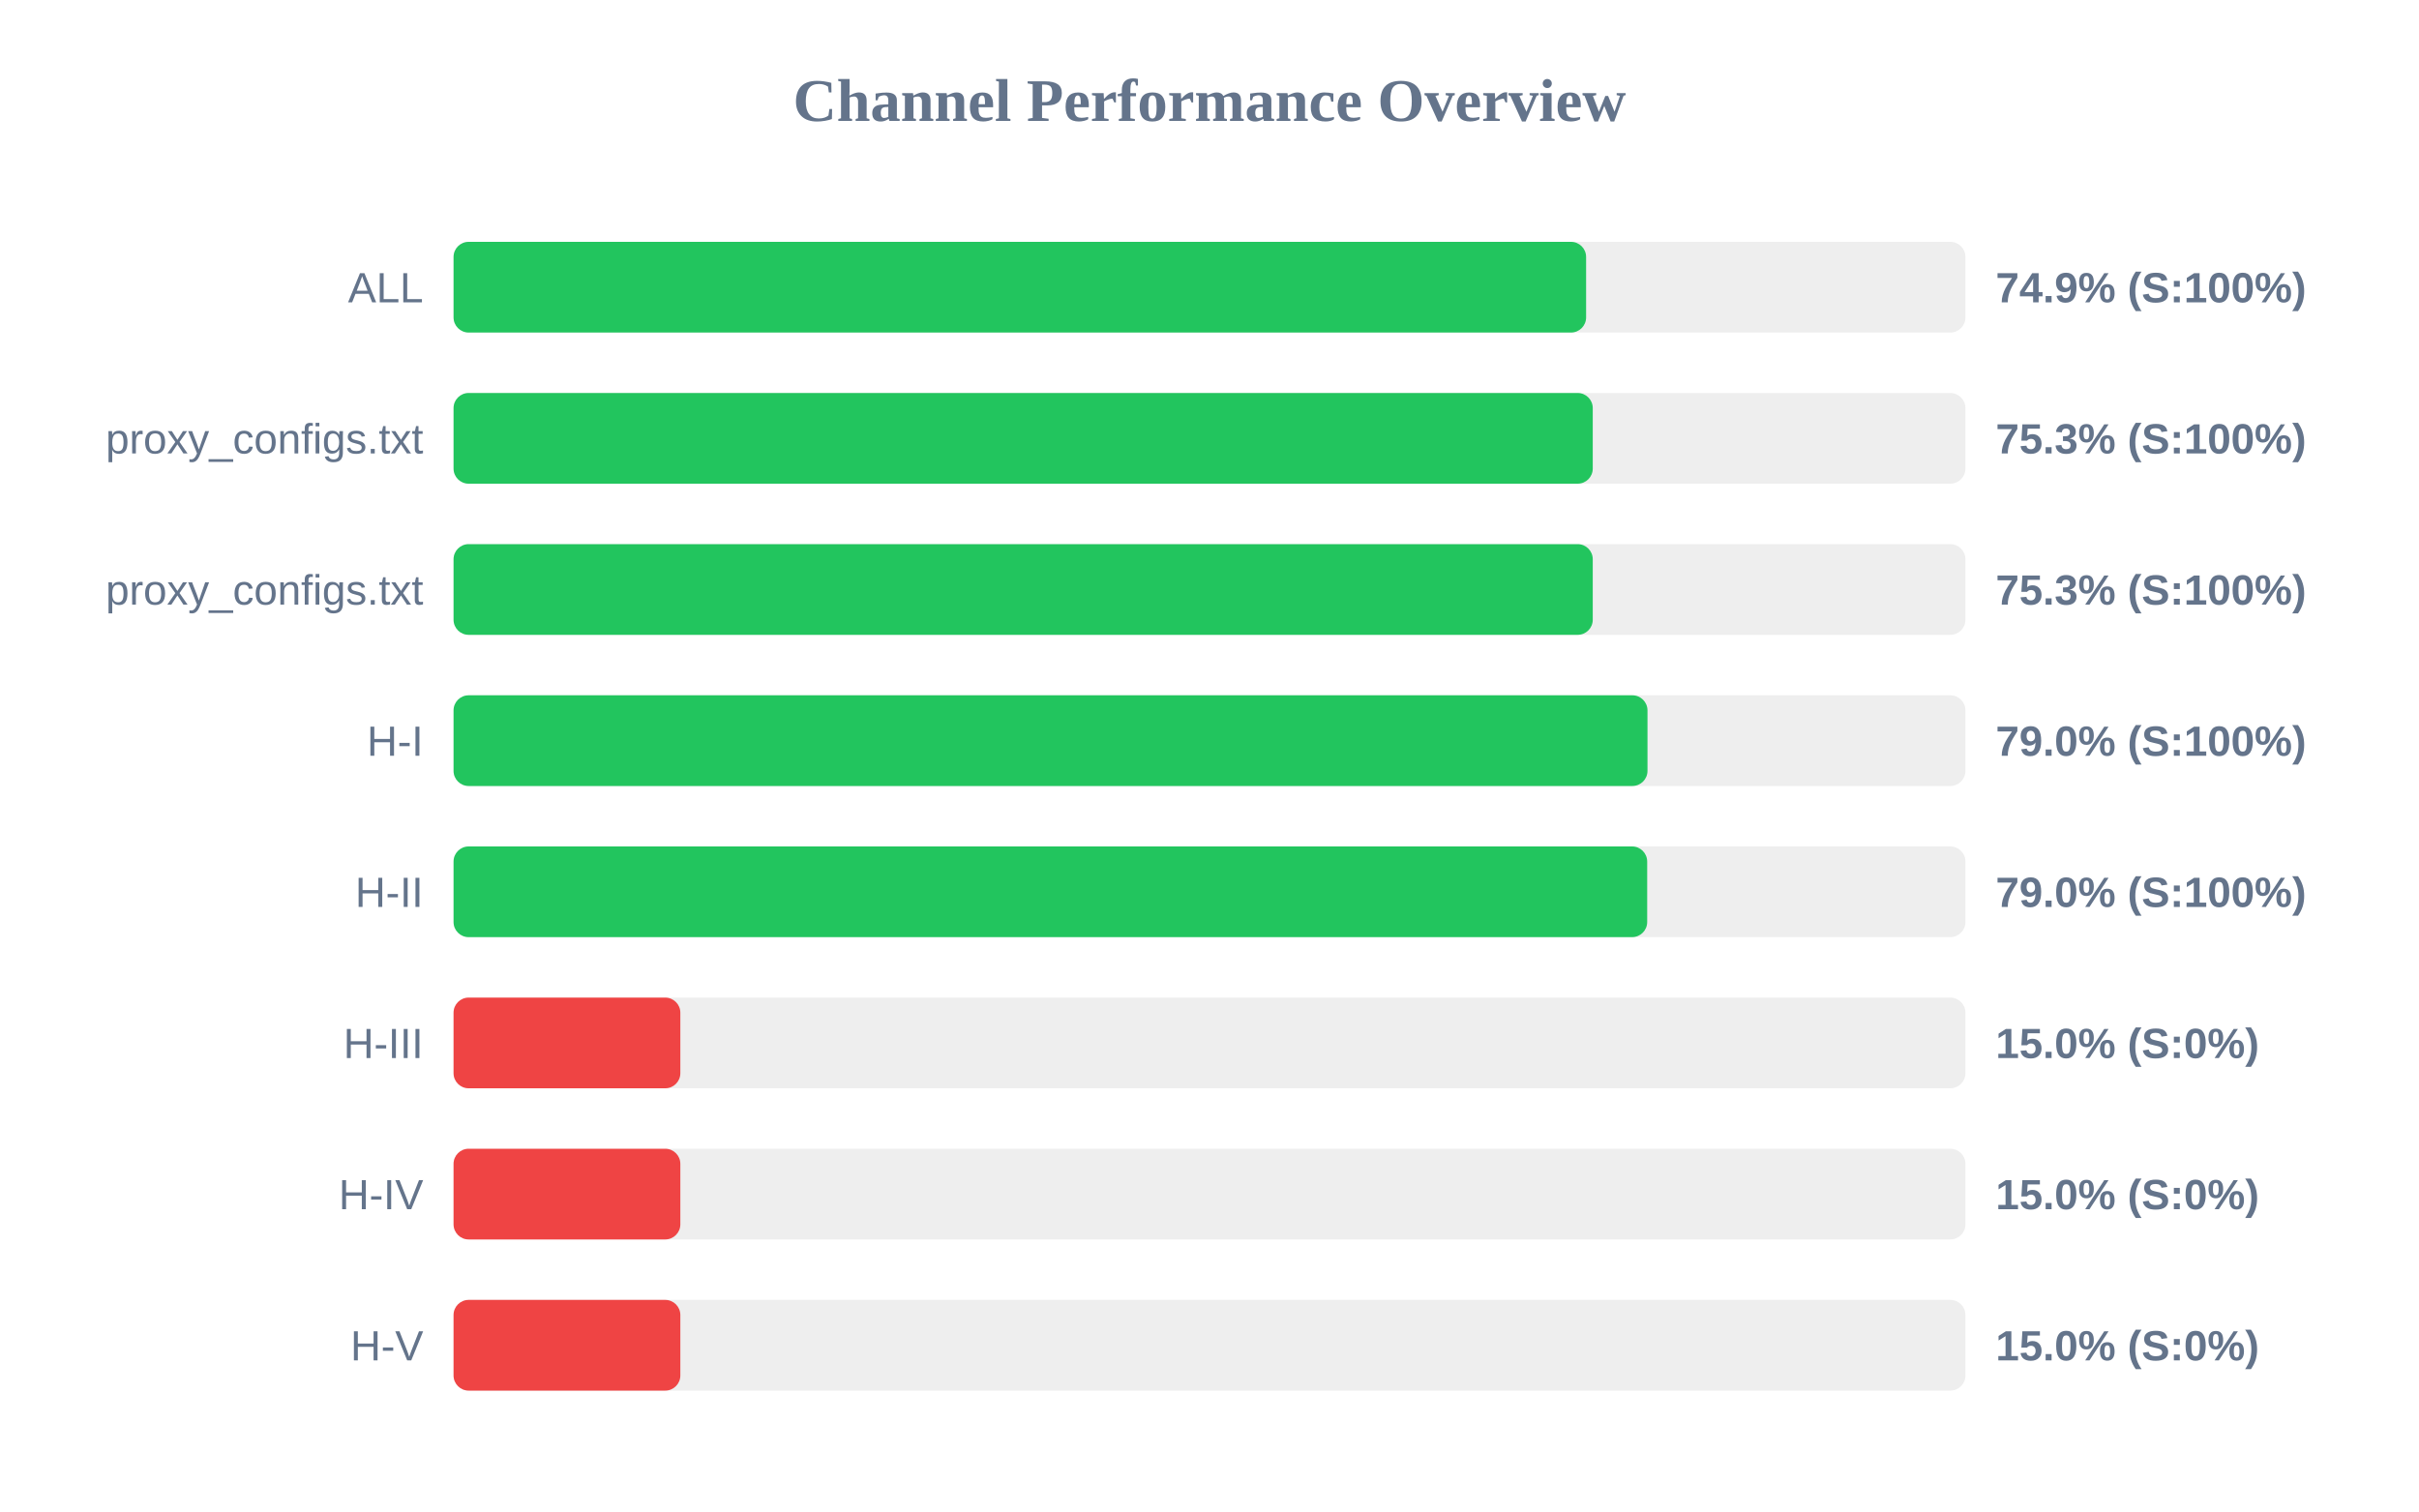
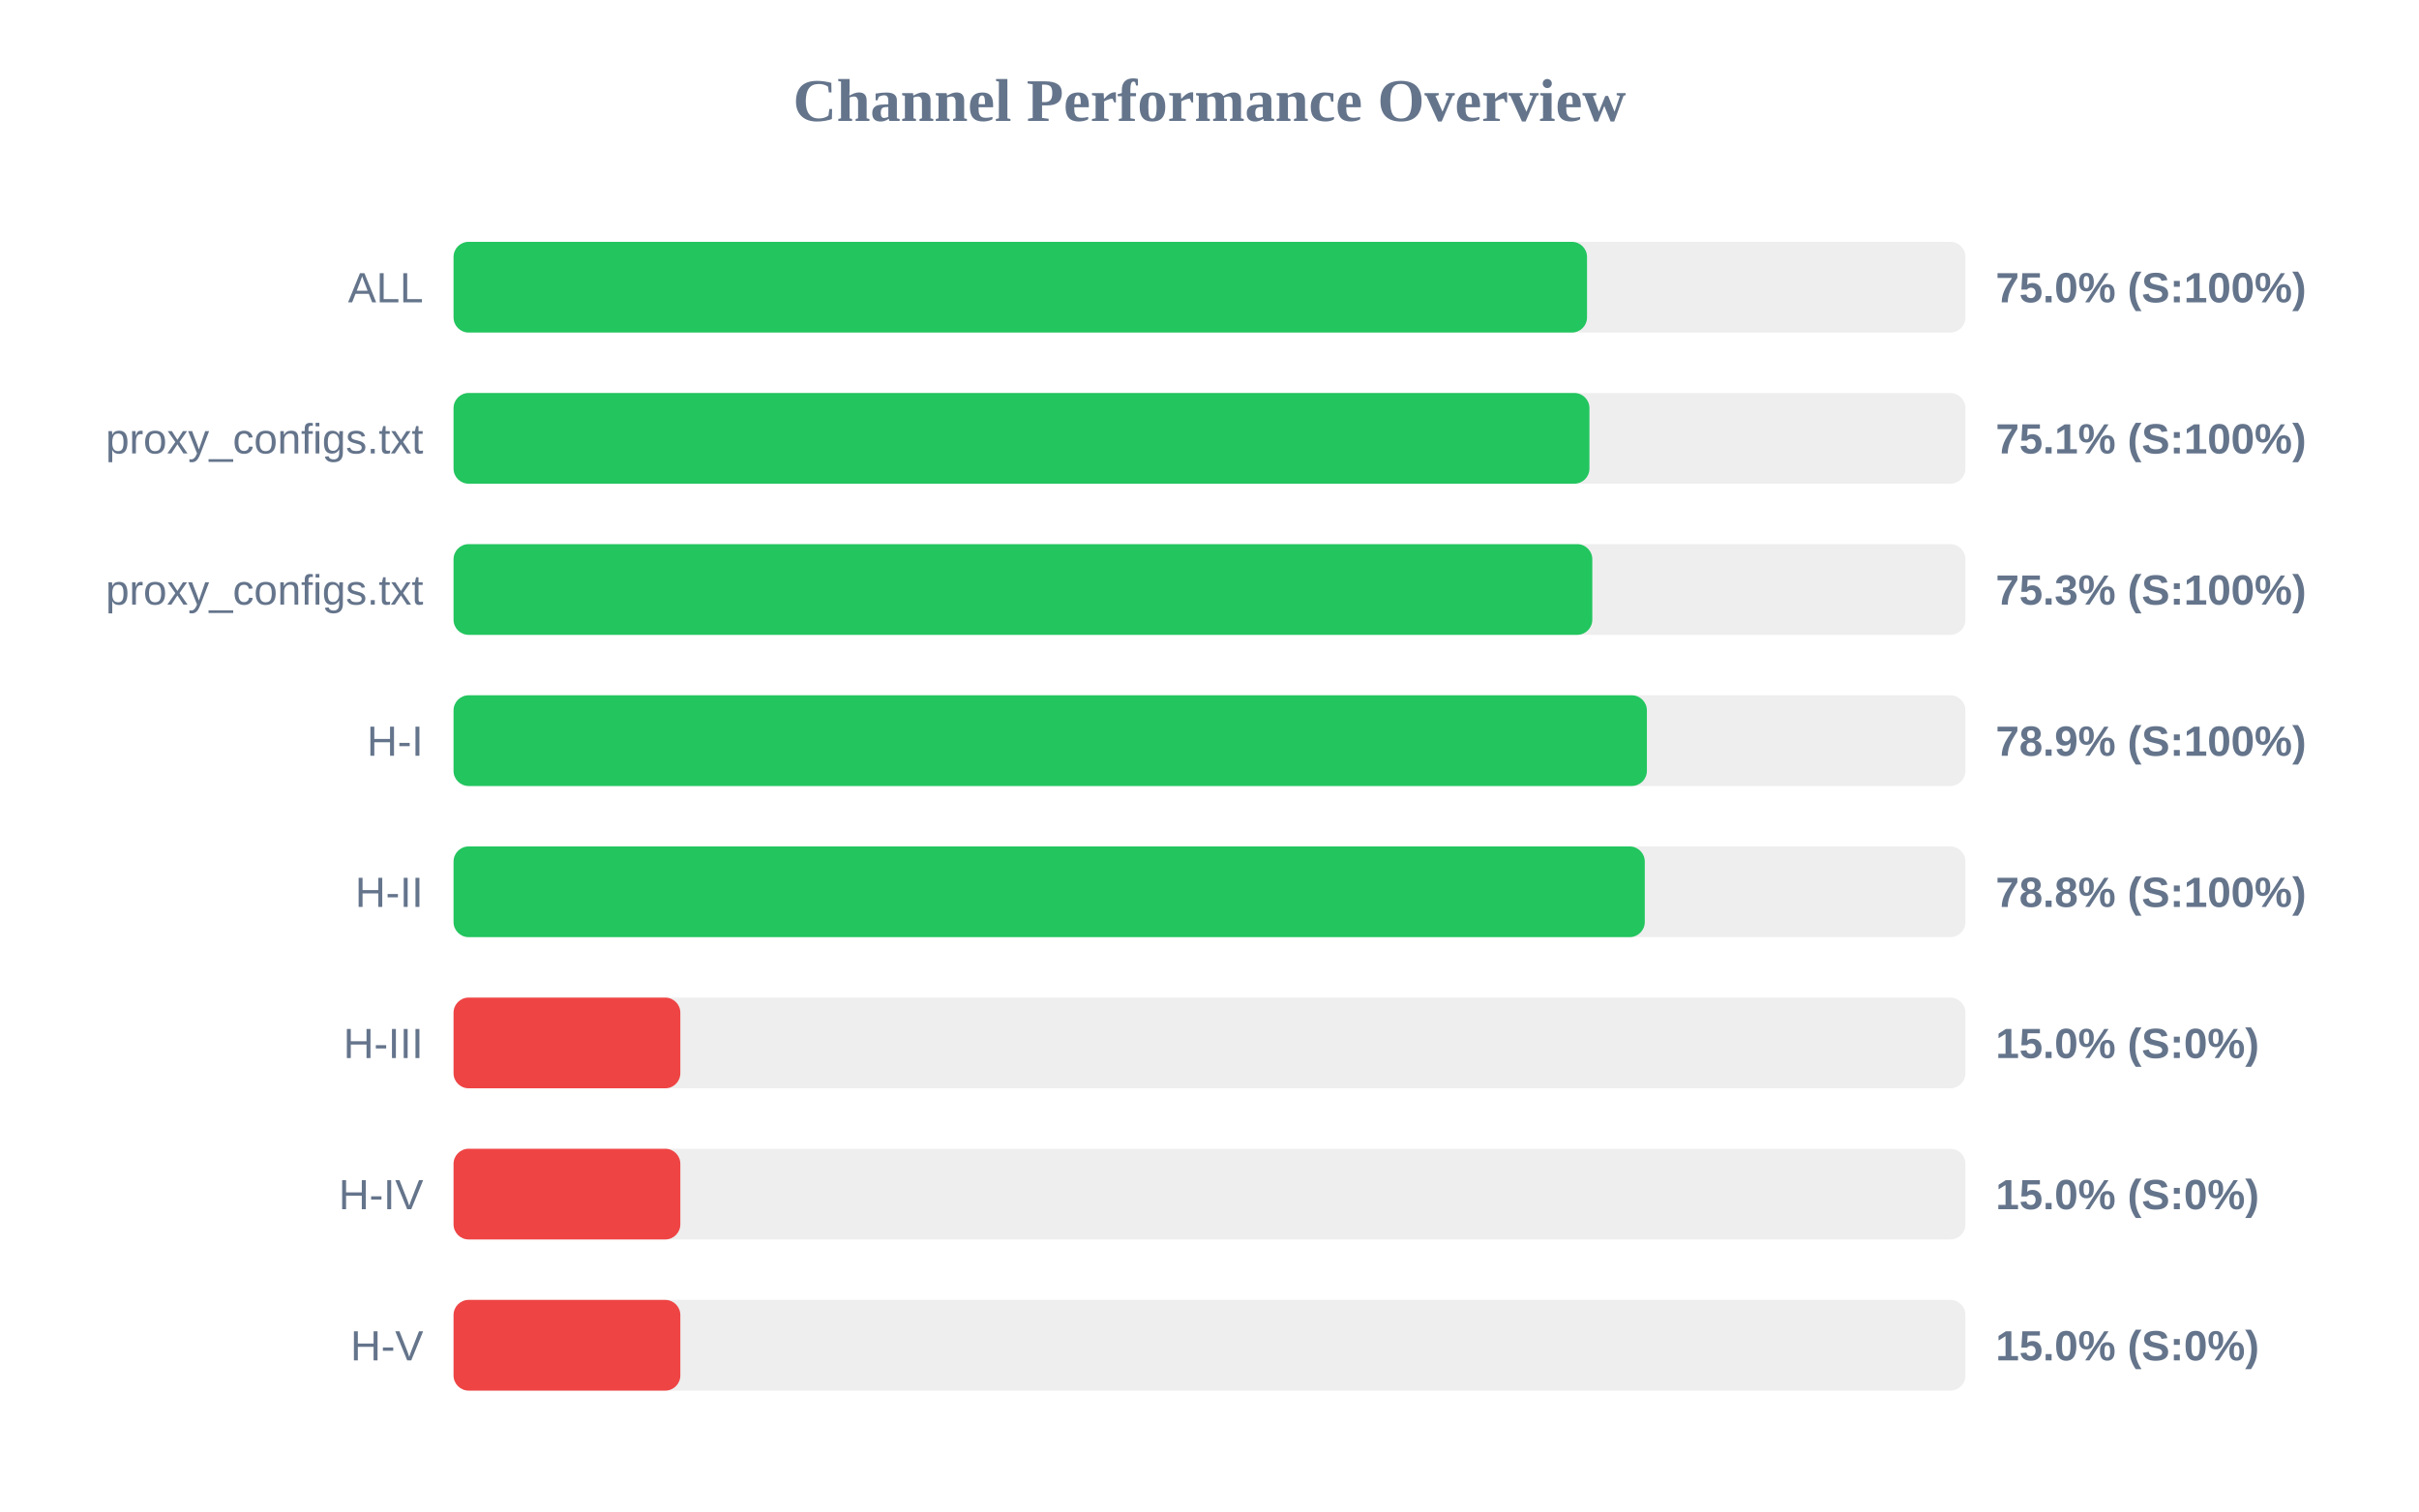
<svg xmlns="http://www.w3.org/2000/svg" width="800" height="500" version="1.1">
  <style>
        .row { font: 14px Arial; fill: #64748b; }
        .score { font: bold 14px Arial; fill: #64748b; }
    </style>
  <text x="400" y="40" text-anchor="middle" font-size="20px" font-weight="bold" fill="#64748b">Channel Performance Overview</text>
  <rect x="150" y="80" width="500" height="30" fill="#eee" rx="5" />
-   <rect x="150" y="80" width="374.55" height="30" fill="#22c55e" rx="5" />
+   <rect x="150" y="80" width="374.85" height="30" fill="#22c55e" rx="5" />
  <text x="140" y="100" text-anchor="end" class="row">ALL</text>
-   <text x="660" y="100" text-anchor="start" class="score">74.9% (S:100%)</text>
+   <text x="660" y="100" text-anchor="start" class="score">75.0% (S:100%)</text>
  <rect x="150" y="130" width="500" height="30" fill="#eee" rx="5" />
-   <rect x="150" y="130" width="376.75" height="30" fill="#22c55e" rx="5" />
+   <rect x="150" y="130" width="375.65" height="30" fill="#22c55e" rx="5" />
  <text x="140" y="150" text-anchor="end" class="row">proxy_configs.txt</text>
-   <text x="660" y="150" text-anchor="start" class="score">75.3% (S:100%)</text>
+   <text x="660" y="150" text-anchor="start" class="score">75.1% (S:100%)</text>
  <rect x="150" y="180" width="500" height="30" fill="#eee" rx="5" />
-   <rect x="150" y="180" width="376.75" height="30" fill="#22c55e" rx="5" />
+   <rect x="150" y="180" width="376.6" height="30" fill="#22c55e" rx="5" />
  <text x="140" y="200" text-anchor="end" class="row">proxy_configs.txt</text>
  <text x="660" y="200" text-anchor="start" class="score">75.3% (S:100%)</text>
  <rect x="150" y="230" width="500" height="30" fill="#eee" rx="5" />
-   <rect x="150" y="230" width="394.85" height="30" fill="#22c55e" rx="5" />
+   <rect x="150" y="230" width="394.65" height="30" fill="#22c55e" rx="5" />
  <text x="140" y="250" text-anchor="end" class="row">H-I</text>
-   <text x="660" y="250" text-anchor="start" class="score">79.0% (S:100%)</text>
+   <text x="660" y="250" text-anchor="start" class="score">78.9% (S:100%)</text>
  <rect x="150" y="280" width="500" height="30" fill="#eee" rx="5" />
-   <rect x="150" y="280" width="394.75" height="30" fill="#22c55e" rx="5" />
+   <rect x="150" y="280" width="393.95" height="30" fill="#22c55e" rx="5" />
  <text x="140" y="300" text-anchor="end" class="row">H-II</text>
-   <text x="660" y="300" text-anchor="start" class="score">79.0% (S:100%)</text>
+   <text x="660" y="300" text-anchor="start" class="score">78.8% (S:100%)</text>
  <rect x="150" y="330" width="500" height="30" fill="#eee" rx="5" />
  <rect x="150" y="330" width="75.0" height="30" fill="#ef4444" rx="5" />
  <text x="140" y="350" text-anchor="end" class="row">H-III</text>
  <text x="660" y="350" text-anchor="start" class="score">15.0% (S:0%)</text>
  <rect x="150" y="380" width="500" height="30" fill="#eee" rx="5" />
  <rect x="150" y="380" width="75.0" height="30" fill="#ef4444" rx="5" />
  <text x="140" y="400" text-anchor="end" class="row">H-IV</text>
  <text x="660" y="400" text-anchor="start" class="score">15.0% (S:0%)</text>
  <rect x="150" y="430" width="500" height="30" fill="#eee" rx="5" />
  <rect x="150" y="430" width="75.0" height="30" fill="#ef4444" rx="5" />
  <text x="140" y="450" text-anchor="end" class="row">H-V</text>
  <text x="660" y="450" text-anchor="start" class="score">15.0% (S:0%)</text>
</svg>
